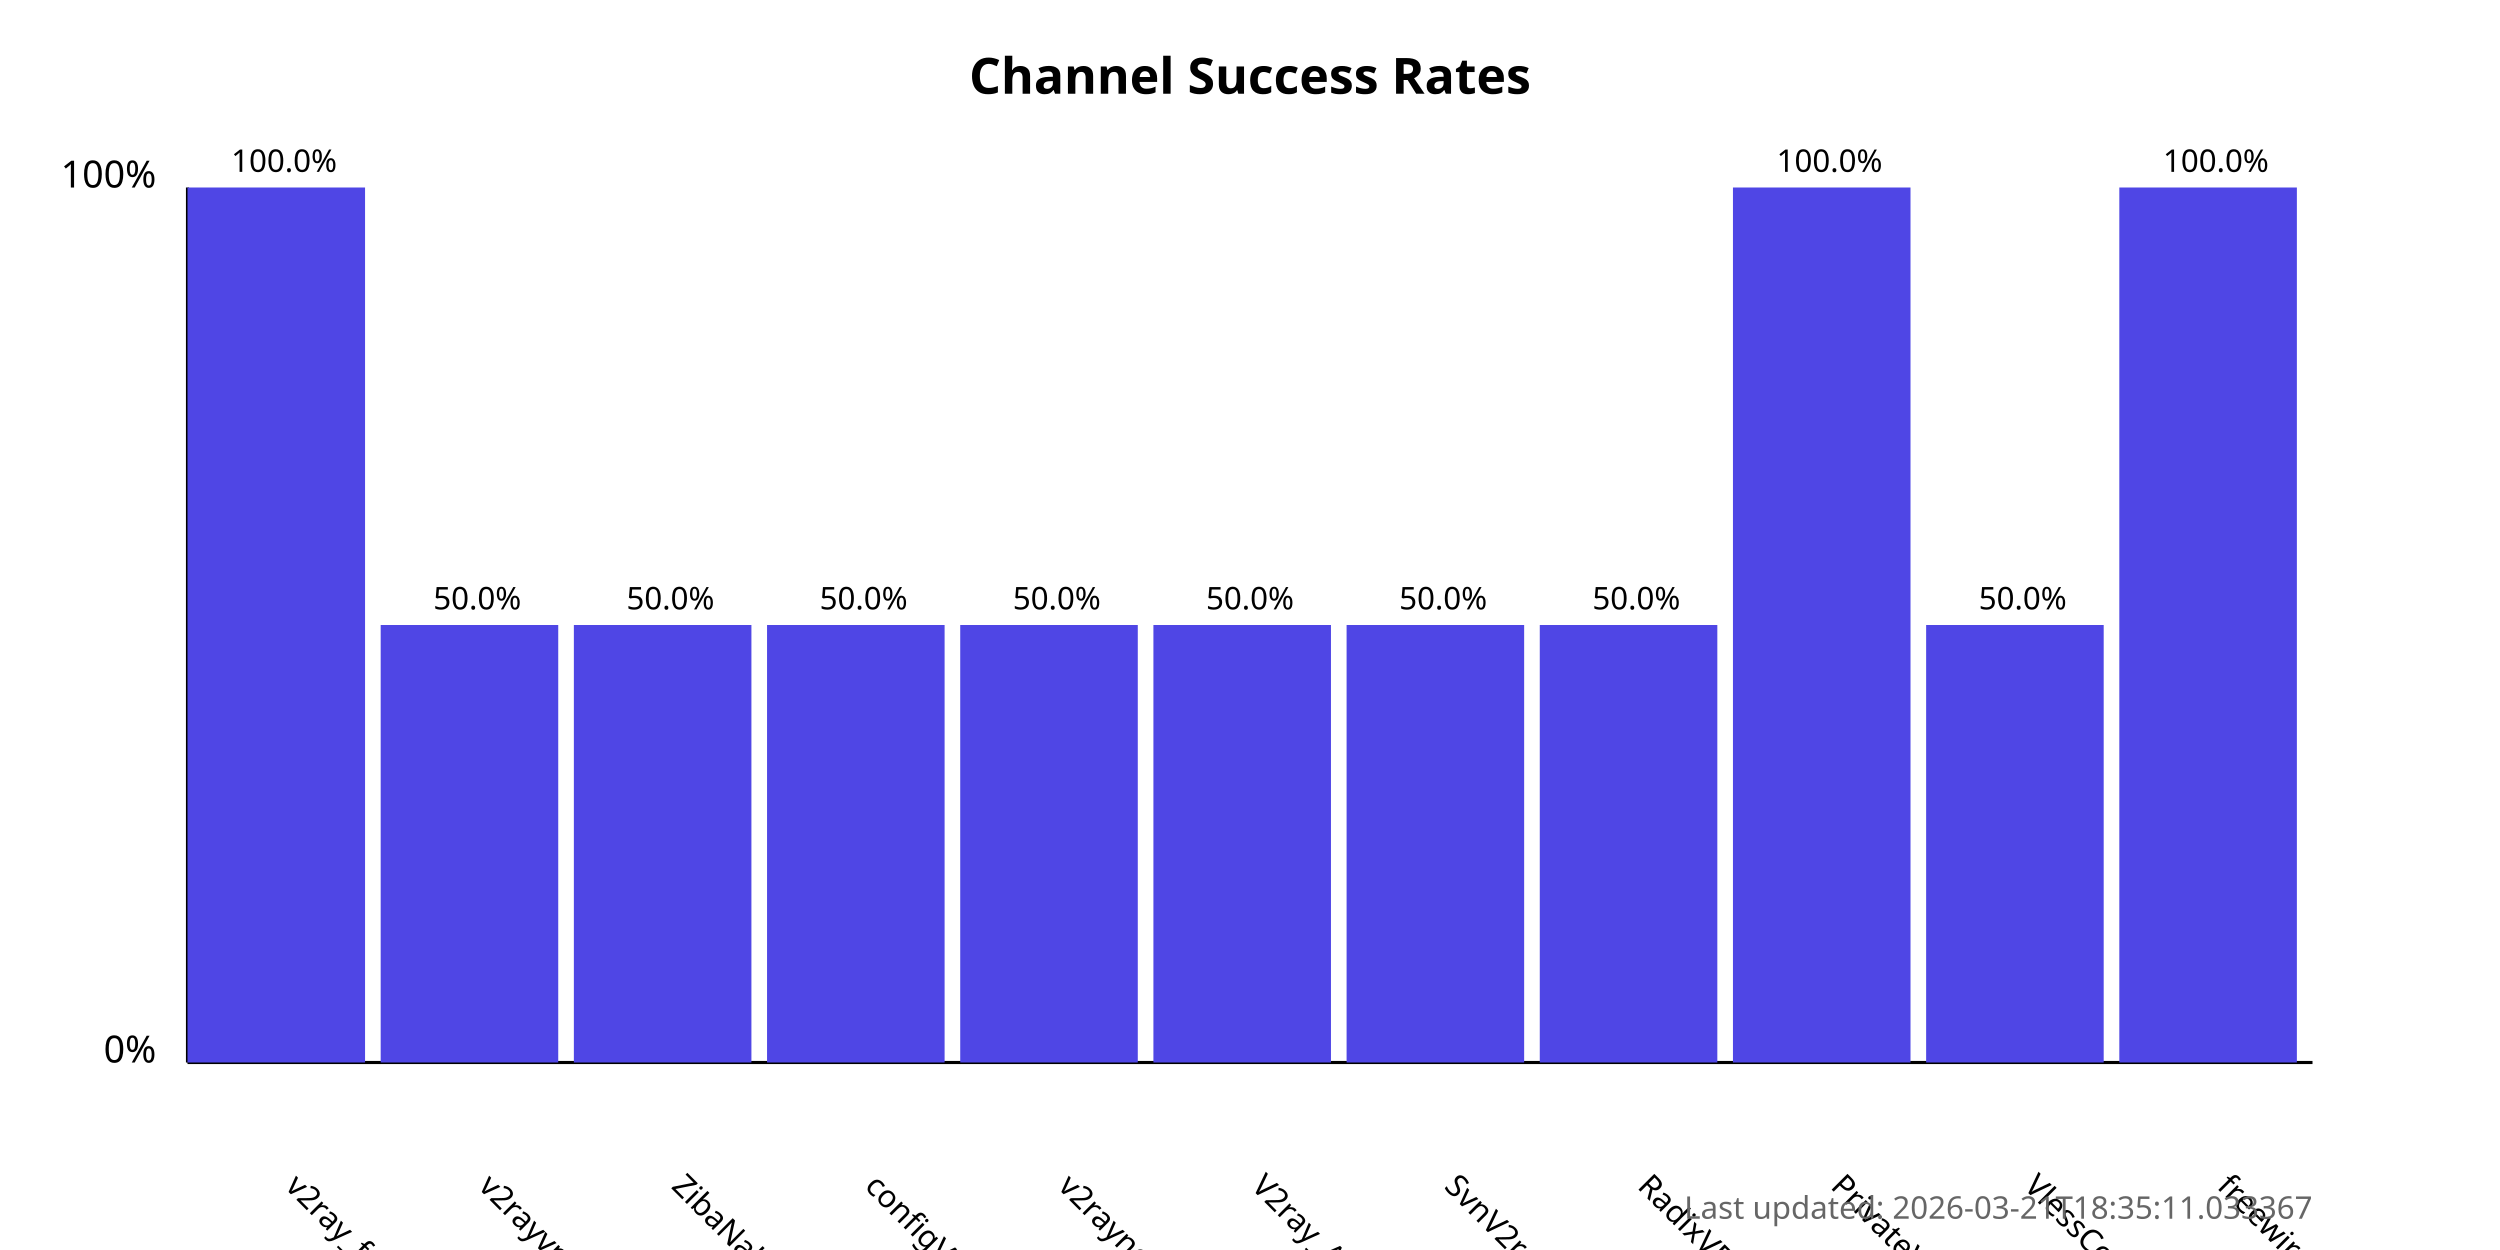
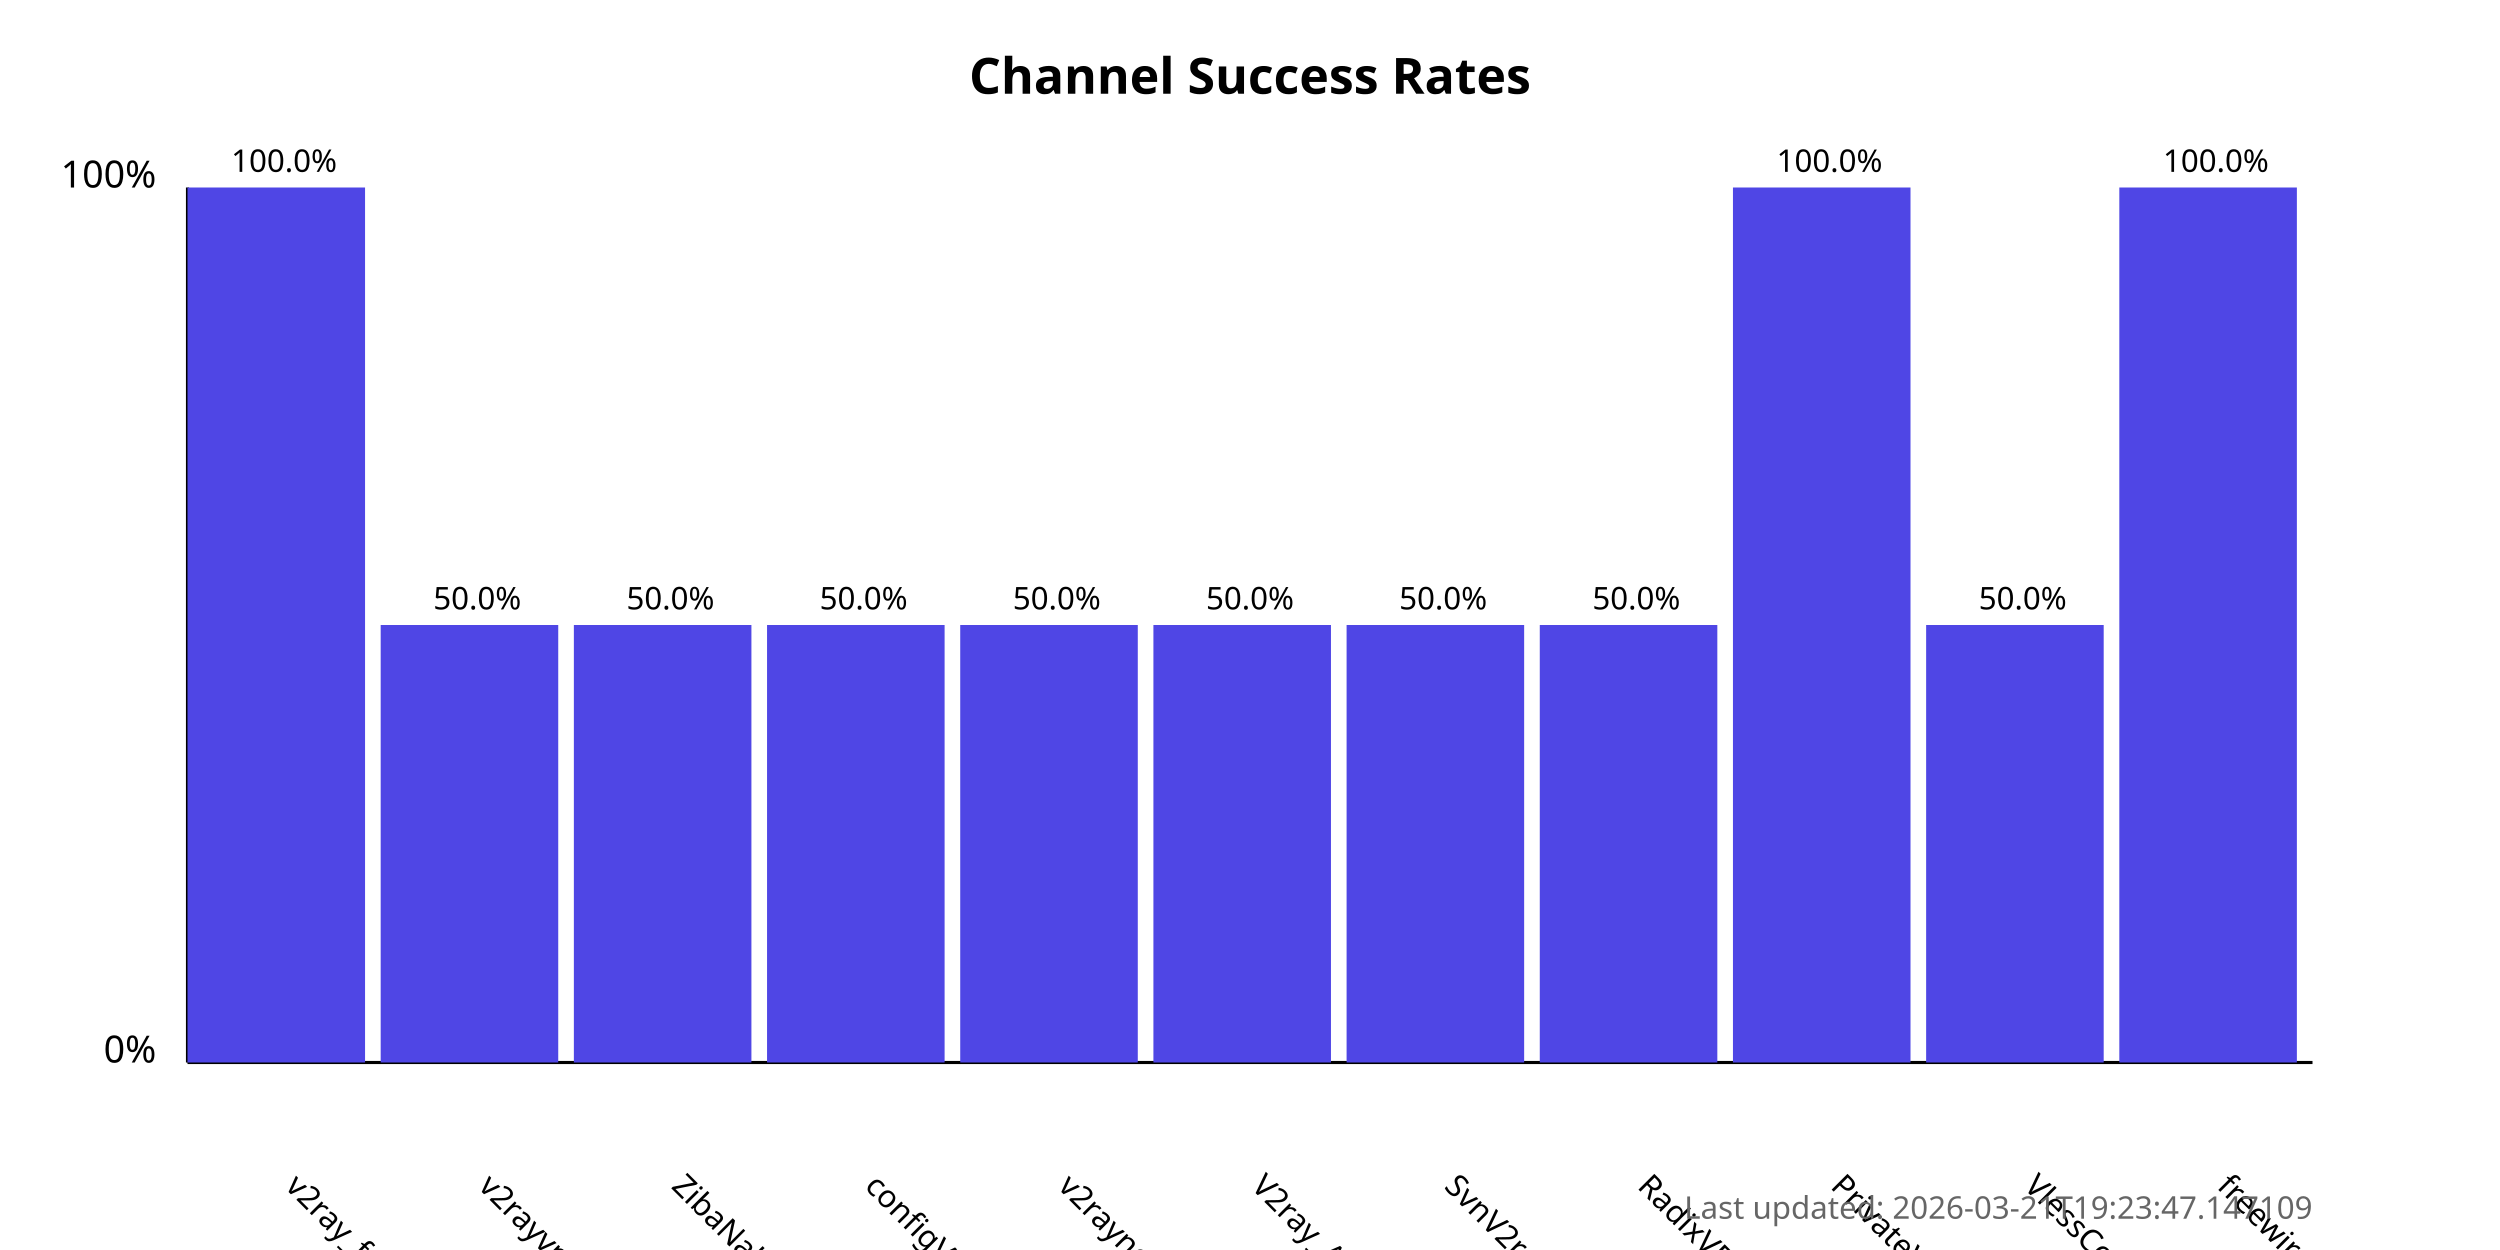
<svg xmlns="http://www.w3.org/2000/svg" width="800" height="400">
  <style>
            .chart-title { font: bold 16px sans-serif; }
            .axis-label { font: 12px sans-serif; }
            .tick-label { font: 10px sans-serif; }
            .bar { fill: #4f46e5; }
            .bar:hover { fill: #6366f1; }
            .timestamp { font: 10px sans-serif; fill: #666; }
        </style>
  <text x="400.0" y="30" text-anchor="middle" class="chart-title">
            Channel Success Rates
        </text>
  <line x1="60" y1="340" x2="60" y2="60" stroke="black" stroke-width="1" />
  <line x1="60" y1="340" x2="740" y2="340" stroke="black" stroke-width="1" />
  <text x="50" y="340" text-anchor="end" class="axis-label">0%</text>
  <text x="50" y="60" text-anchor="end" class="axis-label">100%</text>
  <g>
    <rect x="60" y="60.0" width="56.818" height="280.0" class="bar" />
    <text x="90.909" y="380" transform="rotate(45, 90.90909, 380)" text-anchor="start" class="tick-label">
                v2ray_free_conf
            </text>
    <text x="90.909" y="55.0" text-anchor="middle" class="tick-label">
                100.0%
            </text>
  </g>
  <g>
    <rect x="121.818" y="200.0" width="56.818" height="140.0" class="bar" />
    <text x="152.727" y="380" transform="rotate(45, 152.7273, 380)" text-anchor="start" class="tick-label">
                v2rayvpno
            </text>
    <text x="152.727" y="195.0" text-anchor="middle" class="tick-label">
                50.0%
            </text>
  </g>
  <g>
    <rect x="183.636" y="200.0" width="56.818" height="140.0" class="bar" />
    <text x="214.545" y="380" transform="rotate(45, 214.5455, 380)" text-anchor="start" class="tick-label">
                ZibaNabz
            </text>
    <text x="214.545" y="195.0" text-anchor="middle" class="tick-label">
                50.0%
            </text>
  </g>
  <g>
    <rect x="245.455" y="200.0" width="56.818" height="140.0" class="bar" />
    <text x="276.364" y="380" transform="rotate(45, 276.3636, 380)" text-anchor="start" class="tick-label">
                configV2rayForFree
            </text>
    <text x="276.364" y="195.0" text-anchor="middle" class="tick-label">
                50.0%
            </text>
  </g>
  <g>
    <rect x="307.273" y="200.0" width="56.818" height="140.0" class="bar" />
    <text x="338.182" y="380" transform="rotate(45, 338.1818, 380)" text-anchor="start" class="tick-label">
                v2rayngvpn
            </text>
    <text x="338.182" y="195.0" text-anchor="middle" class="tick-label">
                50.0%
            </text>
  </g>
  <g>
    <rect x="369.091" y="200.0" width="56.818" height="140.0" class="bar" />
    <text x="400.0" y="380" transform="rotate(45, 400.0, 380)" text-anchor="start" class="tick-label">
                V2ray_Alpha
            </text>
    <text x="400.0" y="195.0" text-anchor="middle" class="tick-label">
                50.0%
            </text>
  </g>
  <g>
    <rect x="430.909" y="200.0" width="56.818" height="140.0" class="bar" />
    <text x="461.818" y="380" transform="rotate(45, 461.8182, 380)" text-anchor="start" class="tick-label">
                SvnV2ray
            </text>
    <text x="461.818" y="195.0" text-anchor="middle" class="tick-label">
                50.0%
            </text>
  </g>
  <g>
    <rect x="492.727" y="200.0" width="56.818" height="140.0" class="bar" />
    <text x="523.636" y="380" transform="rotate(45, 523.6364, 380)" text-anchor="start" class="tick-label">
                RadixVPN
            </text>
    <text x="523.636" y="195.0" text-anchor="middle" class="tick-label">
                50.0%
            </text>
  </g>
  <g>
    <rect x="554.545" y="60.0" width="56.818" height="280.0" class="bar" />
    <text x="585.455" y="380" transform="rotate(45, 585.4545, 380)" text-anchor="start" class="tick-label">
                PrivateVPNs
            </text>
    <text x="585.455" y="55.0" text-anchor="middle" class="tick-label">
                100.0%
            </text>
  </g>
  <g>
    <rect x="616.364" y="200.0" width="56.818" height="140.0" class="bar" />
    <text x="647.273" y="380" transform="rotate(45, 647.2727, 380)" text-anchor="start" class="tick-label">
                VlessConfig
            </text>
    <text x="647.273" y="195.0" text-anchor="middle" class="tick-label">
                50.0%
            </text>
  </g>
  <g>
    <rect x="678.182" y="60.0" width="56.818" height="280.0" class="bar" />
    <text x="709.091" y="380" transform="rotate(45, 709.0909, 380)" text-anchor="start" class="tick-label">
                freewireguard
            </text>
    <text x="709.091" y="55.0" text-anchor="middle" class="tick-label">
                100.0%
            </text>
  </g>
  <text x="740" y="390" text-anchor="end" class="timestamp">
-             Last updated: 2026-03-21T18:35:11.033367
+             Last updated: 2026-03-21T19:23:47.147109
        </text>
</svg>
